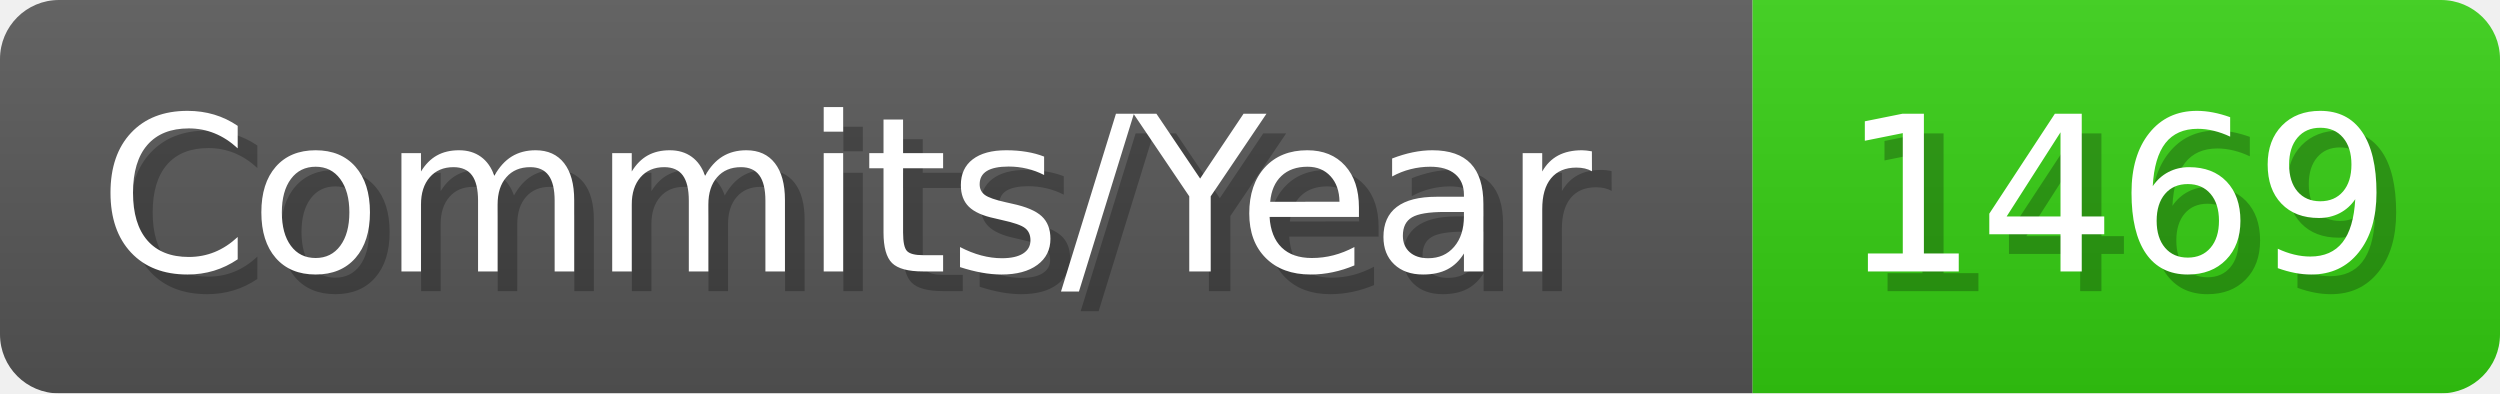
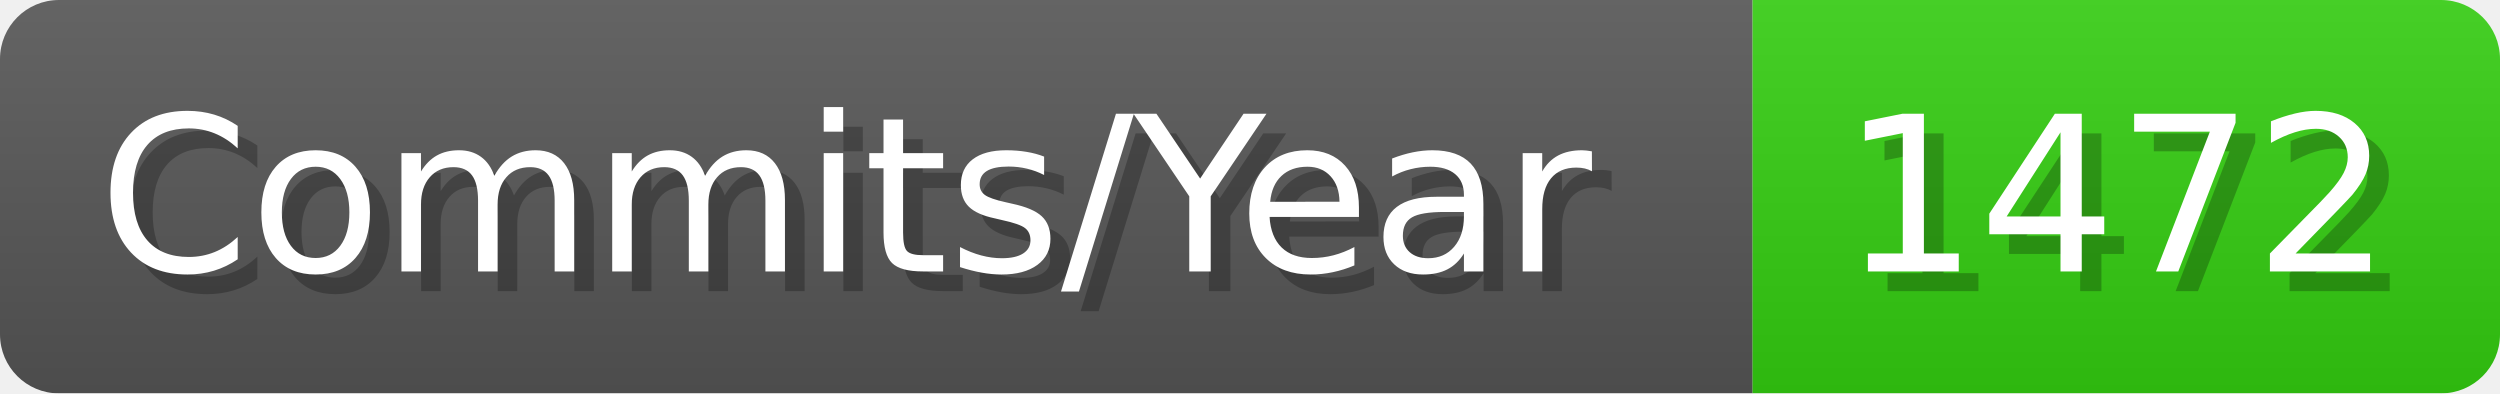
- <svg xmlns="http://www.w3.org/2000/svg" width="127.1" height="20" viewBox="0 0 1271 200" role="img" aria-label="Commits/Year: 1469">
+ <svg xmlns="http://www.w3.org/2000/svg" width="127.1" height="20" viewBox="0 0 1271 200" role="img" aria-label="Commits/Year: 1472">
  <linearGradient id="aUPdi" x2="0" y2="100%">
    <stop offset="0" stop-opacity=".1" stop-color="#EEE" />
    <stop offset="1" stop-opacity=".1" />
  </linearGradient>
  <mask id="WfAiQ">
    <rect width="1271" height="200" rx="30" fill="#FFF" />
  </mask>
  <g mask="url(#WfAiQ)">
    <rect width="891" height="200" fill="#555" />
    <rect width="380" height="200" fill="#3C1" x="891" />
    <rect width="1271" height="200" fill="url(#aUPdi)" />
  </g>
  <g aria-hidden="true" fill="#fff" text-anchor="start" font-family="Verdana,DejaVu Sans,sans-serif" font-size="110">
    <text x="60" y="148" textLength="791" fill="#000" opacity="0.25">Commits/Year</text>
    <text x="50" y="138" textLength="791">Commits/Year</text>
-     <text x="946" y="148" textLength="280" fill="#000" opacity="0.25">1469</text>
-     <text x="936" y="138" textLength="280">1469</text>
+     <text x="946" y="148" textLength="280" fill="#000" opacity="0.25">1472</text>
+     <text x="936" y="138" textLength="280">1472</text>
  </g>
</svg>
